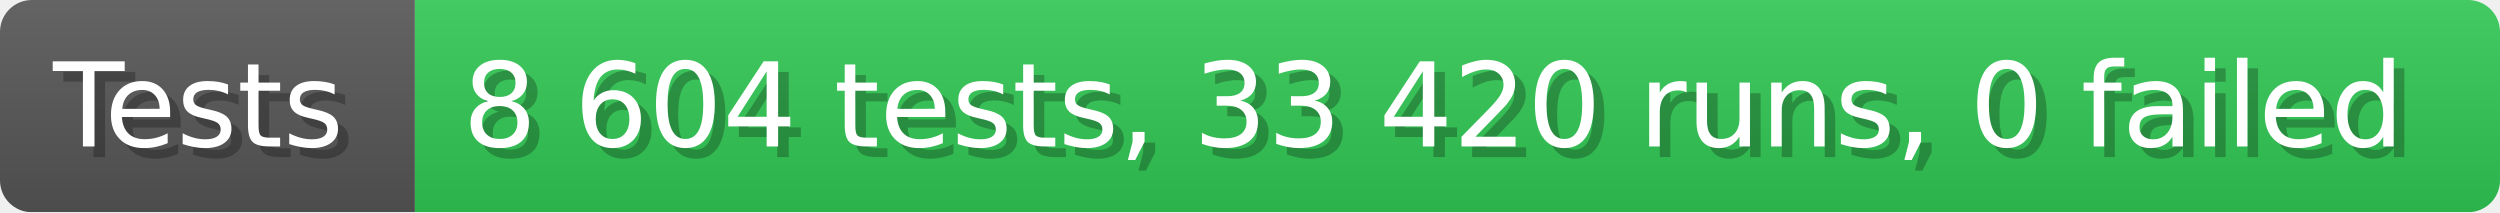
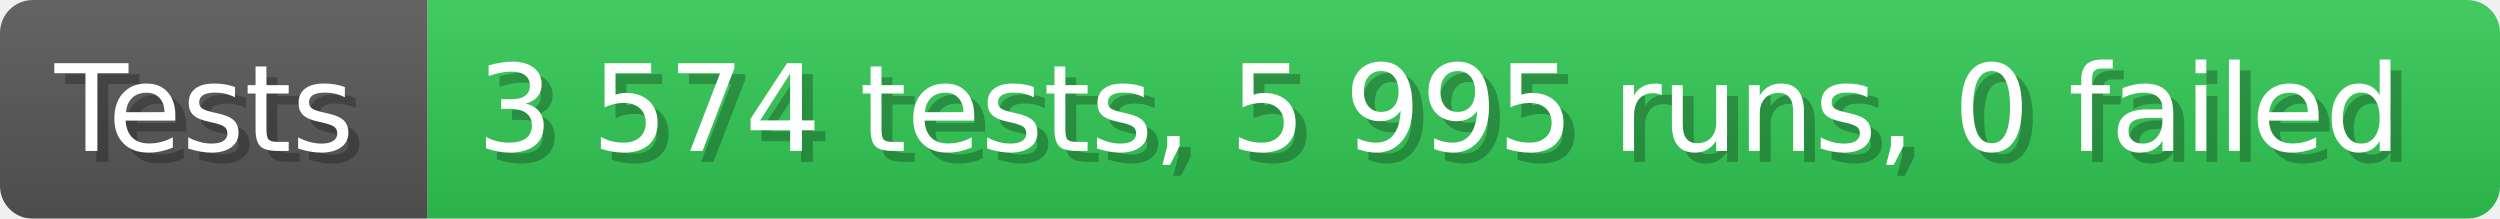
- <svg xmlns="http://www.w3.org/2000/svg" width="235.6" height="20" viewBox="0 0 2356 200" role="img" aria-label="Tests: 8 604 tests, 33 420 runs, 0 failed">
+ <svg xmlns="http://www.w3.org/2000/svg" width="228.6" height="20" viewBox="0 0 2286 200" role="img" aria-label="Tests: 3 574 tests, 5 995 runs, 0 failed">
  <linearGradient id="a" x2="0" y2="100%">
    <stop offset="0" stop-opacity=".1" stop-color="#EEE" />
    <stop offset="1" stop-opacity=".1" />
  </linearGradient>
  <mask id="m">
-     <rect width="2356" height="200" rx="30" fill="#FFF" />
+     <rect width="2286" height="200" rx="30" fill="#FFF" />
  </mask>
  <g mask="url(#m)">
    <rect width="391" height="200" fill="#555" />
-     <rect width="1965" height="200" fill="#31c653" x="391" />
-     <rect width="2356" height="200" fill="url(#a)" />
+     <rect width="1895" height="200" fill="#31c653" x="391" />
+     <rect width="2286" height="200" fill="url(#a)" />
  </g>
  <g aria-hidden="true" fill="#fff" text-anchor="start" font-family="Verdana,DejaVu Sans,sans-serif" font-size="110">
    <text x="60" y="148" textLength="291" fill="#000" opacity="0.25">Tests</text>
    <text x="50" y="138" textLength="291">Tests</text>
-     <text x="446" y="148" textLength="1865" fill="#000" opacity="0.25">8 604 tests, 33 420 runs, 0 failed</text>
-     <text x="436" y="138" textLength="1865">8 604 tests, 33 420 runs, 0 failed</text>
+     <text x="446" y="148" textLength="1795" fill="#000" opacity="0.25">3 574 tests, 5 995 runs, 0 failed</text>
+     <text x="436" y="138" textLength="1795">3 574 tests, 5 995 runs, 0 failed</text>
  </g>
</svg>
